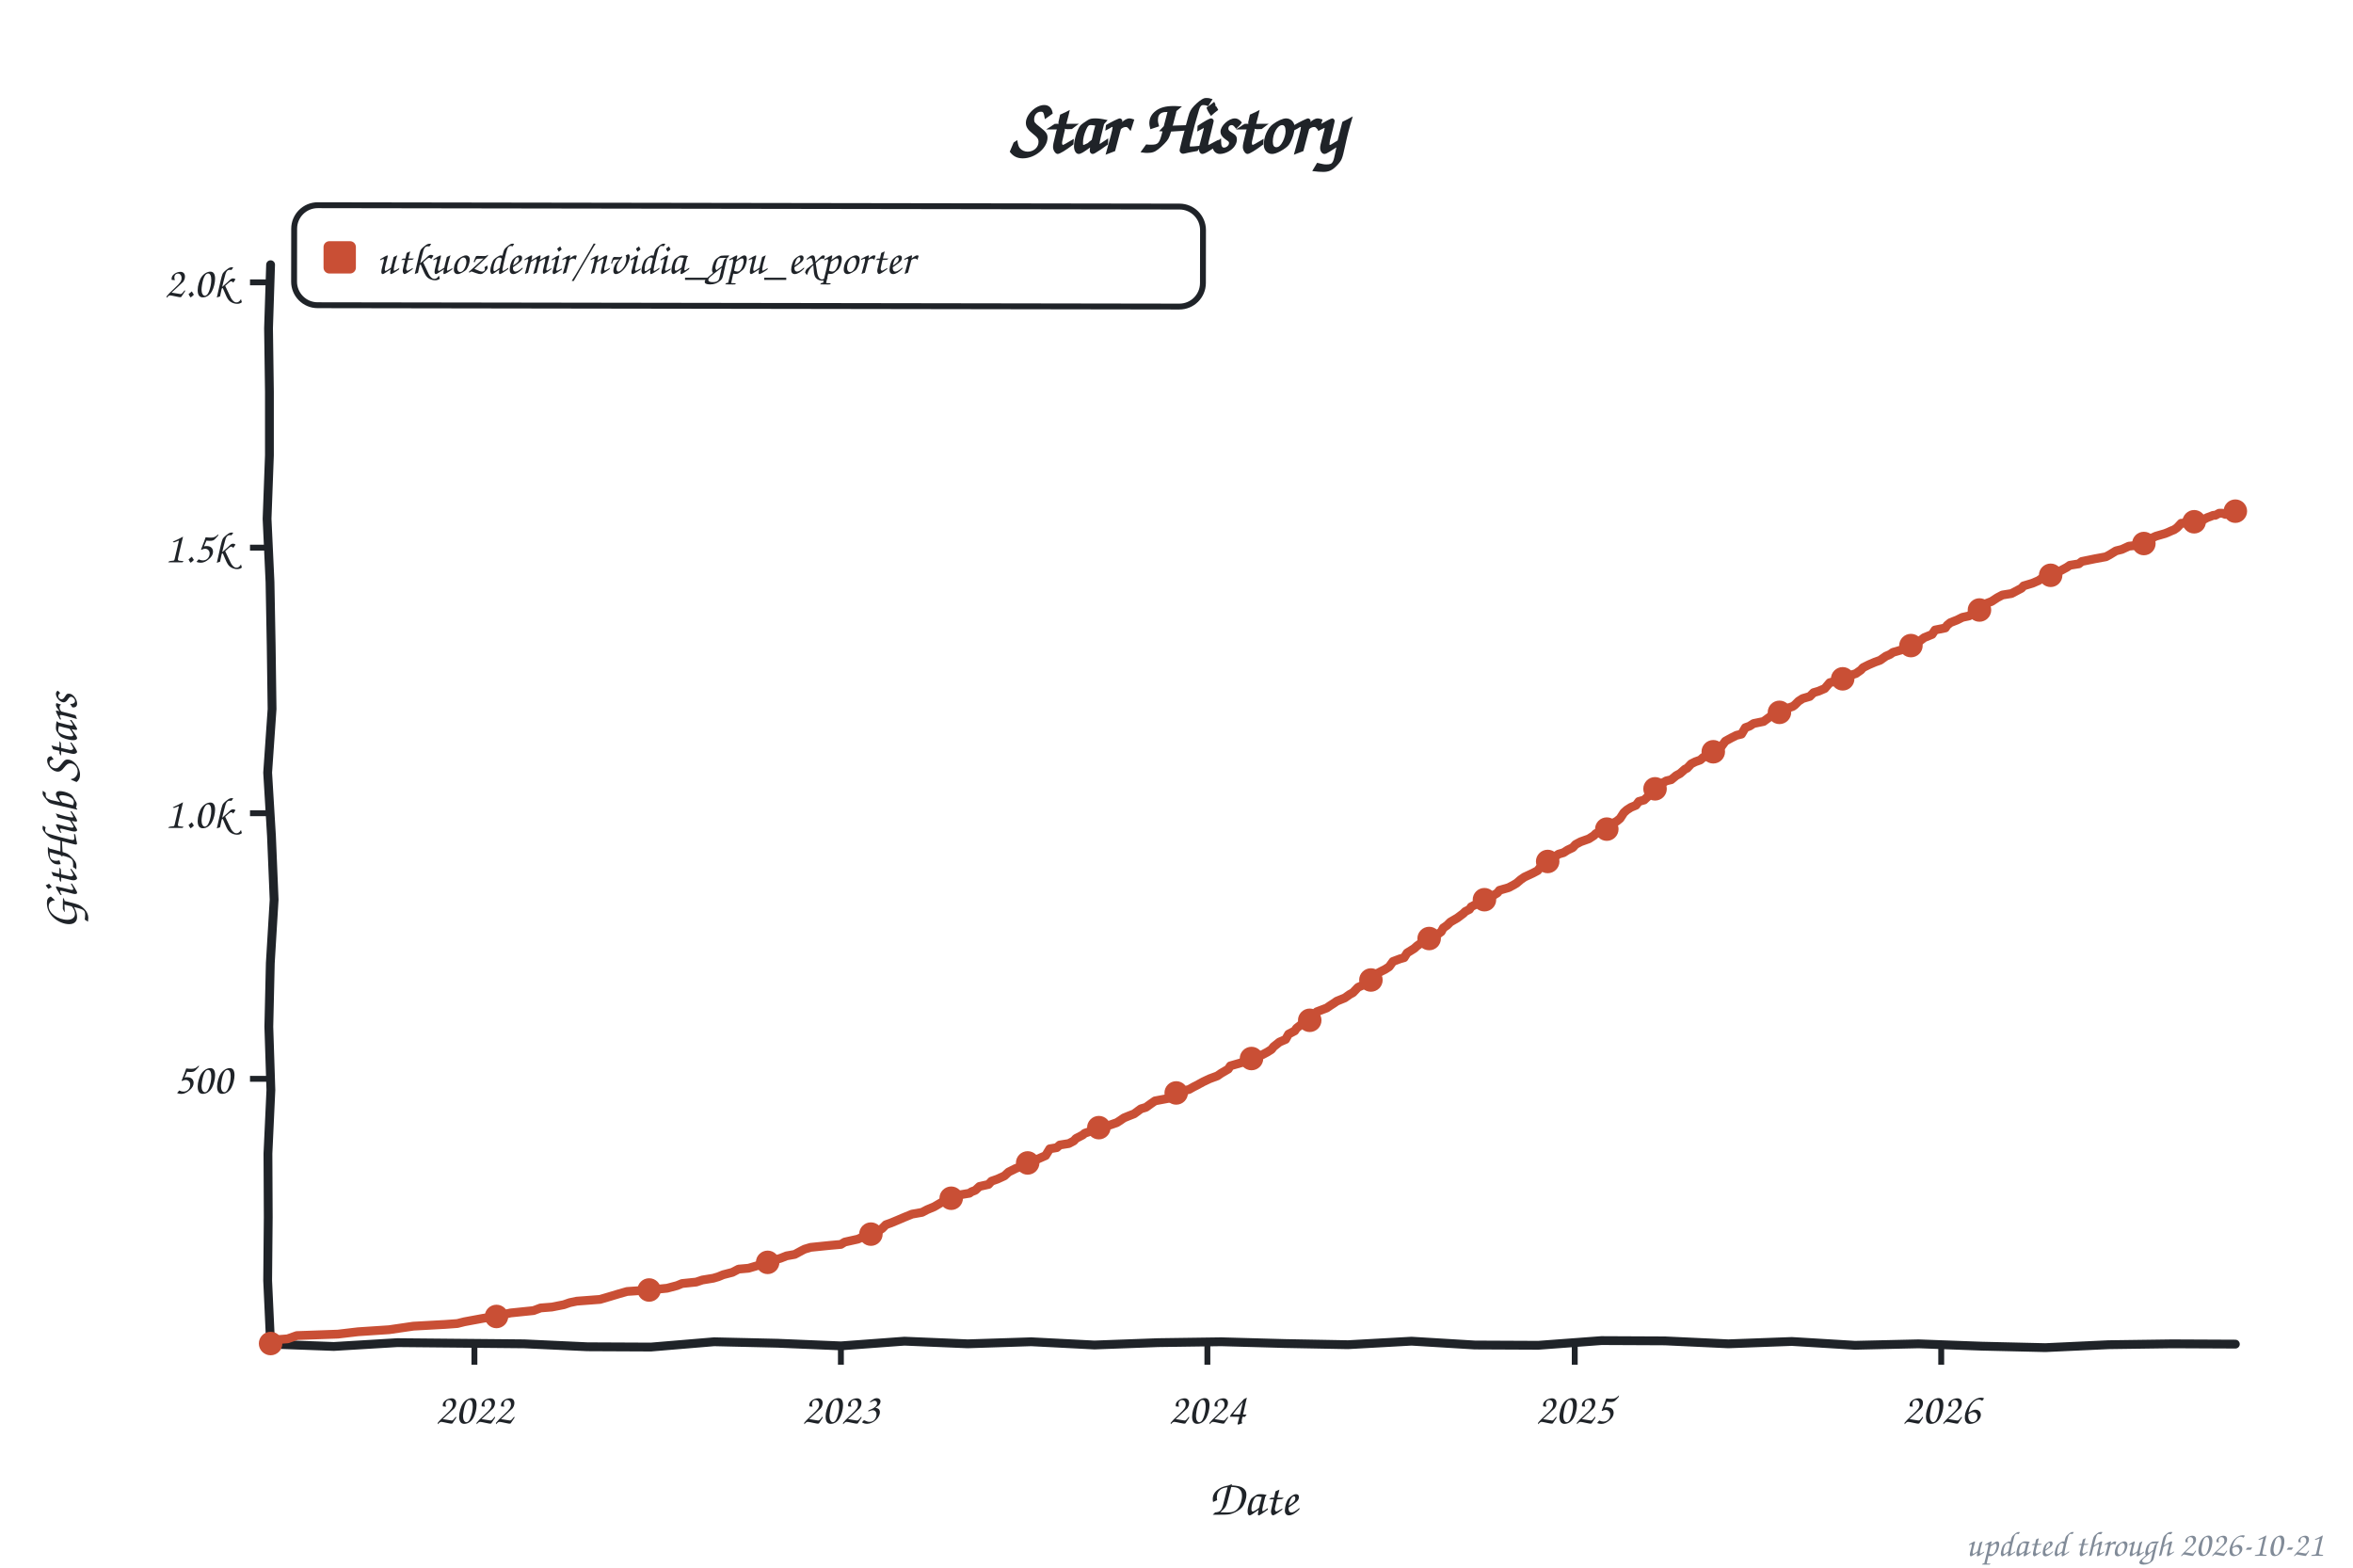
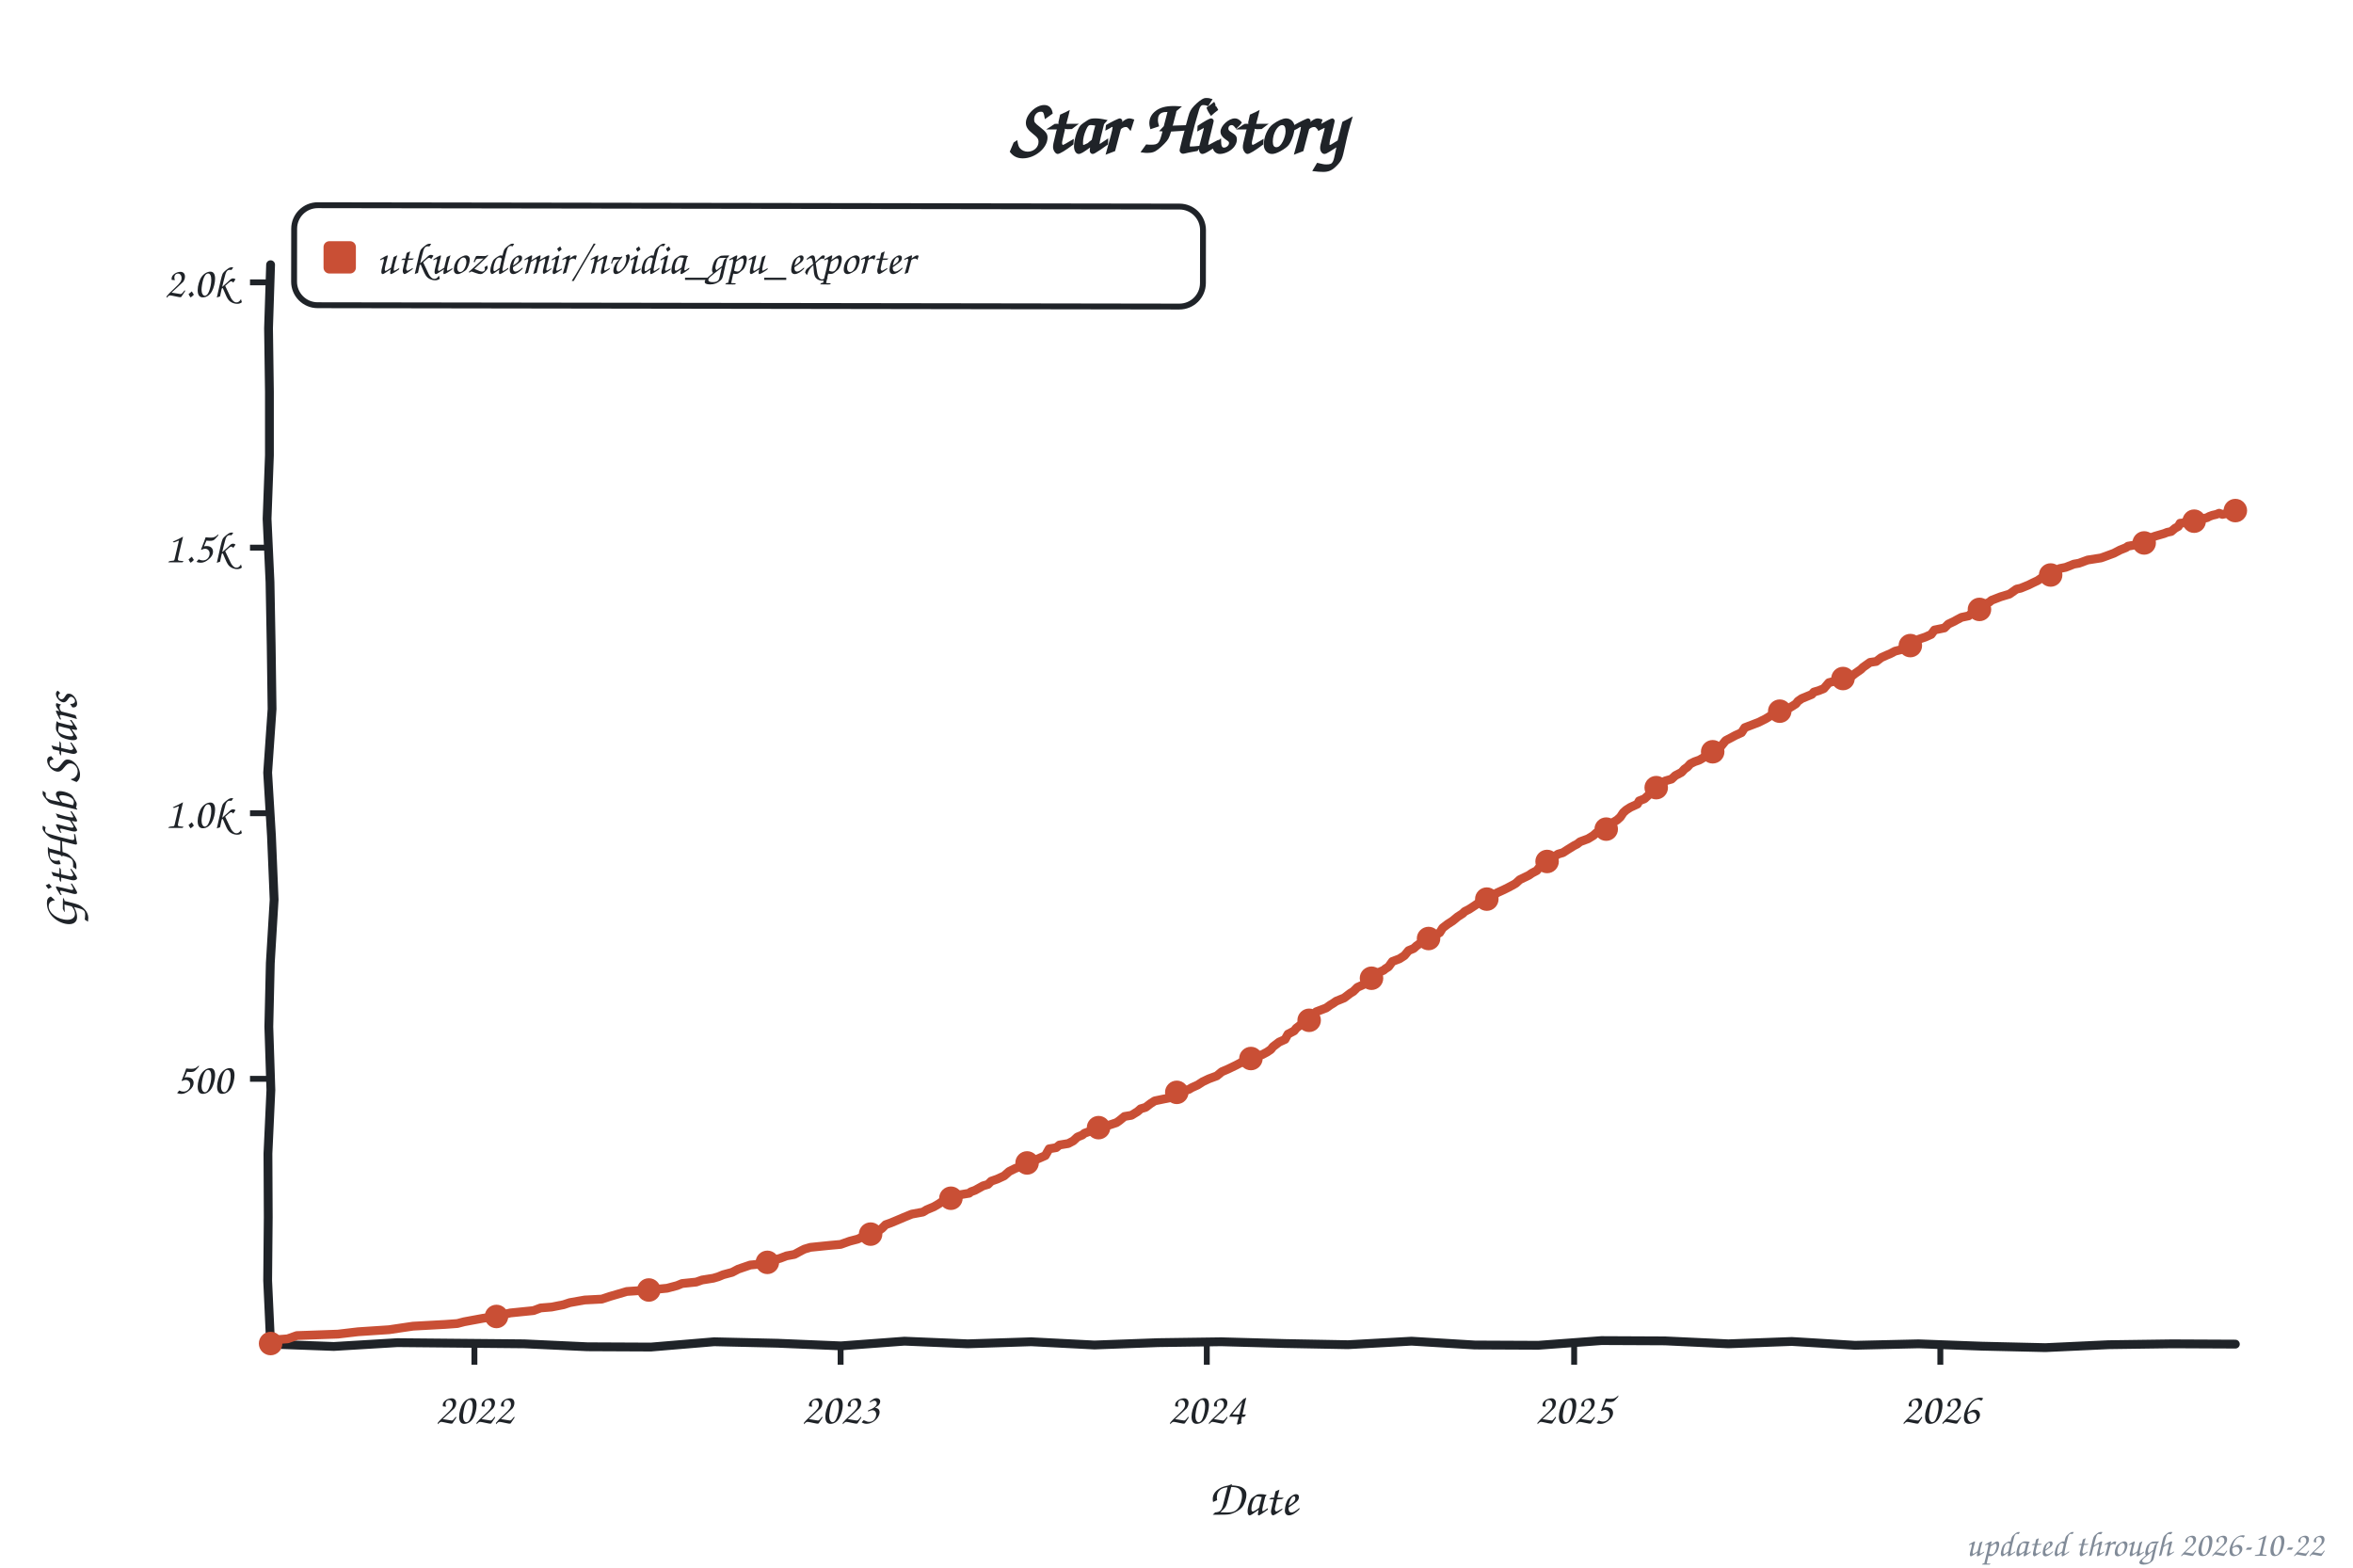
<svg xmlns="http://www.w3.org/2000/svg" width="800" height="533" viewBox="0 0 800 533" role="img" aria-label="Star history of utkuozdemir/nvidia_gpu_exporter">
  <style>text{font-family:"Comic Sans MS","Chalkboard SE","Comic Neue","Marker Felt",cursive}</style>
  <text x="400" y="52" font-size="26" font-weight="bold" text-anchor="middle" fill="#1f2328">Star History</text>
  <rect x="100" y="70" width="309" height="34" rx="8" fill="none" stroke="#1f2328" stroke-width="2" transform="rotate(0.09 254 87)" />
  <rect x="110" y="82" width="11" height="11" rx="2" fill="#c94f35" />
  <text x="128" y="93" font-size="15" fill="#1f2328" textLength="270" lengthAdjust="spacingAndGlyphs">utkuozdemir/nvidia_gpu_exporter</text>
  <line x1="85" y1="366.8" x2="92" y2="366.8" stroke="#1f2328" stroke-width="2" />
  <text x="79" y="371.8" font-size="15" text-anchor="end" fill="#1f2328">500</text>
  <line x1="85" y1="276.5" x2="92" y2="276.5" stroke="#1f2328" stroke-width="2" />
  <text x="79" y="281.5" font-size="15" text-anchor="end" fill="#1f2328">1.0k</text>
  <line x1="85" y1="186.2" x2="92" y2="186.2" stroke="#1f2328" stroke-width="2" />
  <text x="79" y="191.2" font-size="15" text-anchor="end" fill="#1f2328">1.5k</text>
  <line x1="85" y1="96.0" x2="92" y2="96.0" stroke="#1f2328" stroke-width="2" />
  <text x="79" y="101.0" font-size="15" text-anchor="end" fill="#1f2328">2.0k</text>
  <line x1="161.3" y1="457" x2="161.3" y2="464" stroke="#1f2328" stroke-width="2" />
  <text x="161.3" y="484" font-size="15" text-anchor="middle" fill="#1f2328">2022</text>
-   <line x1="285.9" y1="457" x2="285.9" y2="464" stroke="#1f2328" stroke-width="2" />
-   <text x="285.9" y="484" font-size="15" text-anchor="middle" fill="#1f2328">2023</text>
-   <line x1="410.5" y1="457" x2="410.5" y2="464" stroke="#1f2328" stroke-width="2" />
-   <text x="410.5" y="484" font-size="15" text-anchor="middle" fill="#1f2328">2024</text>
-   <line x1="535.4" y1="457" x2="535.4" y2="464" stroke="#1f2328" stroke-width="2" />
-   <text x="535.4" y="484" font-size="15" text-anchor="middle" fill="#1f2328">2025</text>
-   <line x1="660.0" y1="457" x2="660.0" y2="464" stroke="#1f2328" stroke-width="2" />
-   <text x="660.0" y="484" font-size="15" text-anchor="middle" fill="#1f2328">2026</text>
+   <line x1="285.8" y1="457" x2="285.8" y2="464" stroke="#1f2328" stroke-width="2" />
+   <text x="285.8" y="484" font-size="15" text-anchor="middle" fill="#1f2328">2023</text>
+   <line x1="410.3" y1="457" x2="410.3" y2="464" stroke="#1f2328" stroke-width="2" />
+   <text x="410.3" y="484" font-size="15" text-anchor="middle" fill="#1f2328">2024</text>
+   <line x1="535.2" y1="457" x2="535.2" y2="464" stroke="#1f2328" stroke-width="2" />
+   <text x="535.2" y="484" font-size="15" text-anchor="middle" fill="#1f2328">2025</text>
+   <line x1="659.7" y1="457" x2="659.7" y2="464" stroke="#1f2328" stroke-width="2" />
+   <text x="659.7" y="484" font-size="15" text-anchor="middle" fill="#1f2328">2026</text>
  <text x="426" y="515" font-size="17" text-anchor="middle" fill="#1f2328">Date</text>
  <text x="26" y="276" font-size="17" text-anchor="middle" fill="#1f2328" transform="rotate(-90 26 276)">GitHub Stars</text>
  <path d="M 92.0,90.0 L 91.3,111.6 L 91.6,133.2 L 91.6,154.8 L 90.8,176.4 L 91.8,197.9 L 92.2,219.5 L 92.5,241.1 L 91.0,262.7 L 92.3,284.3 L 93.2,305.9 L 91.9,327.5 L 91.4,349.1 L 92.1,370.6 L 91.1,392.2 L 91.2,413.8 L 91.0,435.4 L 92.0,457.0 L 113.5,457.8 L 135.1,456.5 L 156.6,456.7 L 178.2,456.9 L 199.7,457.9 L 221.3,458.0 L 242.8,456.2 L 264.4,456.7 L 285.9,457.6 L 307.5,456.0 L 329.0,456.9 L 350.6,456.2 L 372.1,457.3 L 393.7,456.5 L 415.2,456.2 L 436.8,456.8 L 458.3,457.2 L 479.9,456.0 L 501.4,457.3 L 523.0,457.4 L 544.5,455.8 L 566.1,455.9 L 587.6,456.9 L 609.2,456.1 L 630.7,457.4 L 652.3,456.9 L 673.8,457.7 L 695.4,458.2 L 716.9,457.2 L 738.5,456.9 L 760.0,457.0" fill="none" stroke="#1f2328" stroke-width="3" stroke-linecap="round" stroke-linejoin="round" />
-   <path d="M 92.0,456.8 L 92.7,455.6 L 97.8,455.2 L 100.9,454.1 L 114.9,453.6 L 121.7,452.8 L 132.3,452.1 L 137.1,451.4 L 140.5,450.9 L 151.4,450.3 L 155.5,450.0 L 157.9,449.4 L 164.4,448.2 L 168.8,447.6 L 172.2,446.7 L 173.6,446.4 L 181.4,445.6 L 183.8,444.7 L 187.6,444.4 L 191.7,443.6 L 193.7,442.9 L 196.1,442.4 L 204.0,441.8 L 207.4,440.8 L 210.4,439.9 L 213.2,439.1 L 220.7,438.6 L 226.8,438.0 L 230.2,437.1 L 231.9,436.4 L 236.7,435.9 L 238.8,435.2 L 242.5,434.6 L 244.2,434.1 L 245.9,433.4 L 249.0,432.6 L 251.1,431.5 L 254.5,431.2 L 259.6,429.7 L 261.3,429.0 L 265.4,427.8 L 267.4,427.0 L 270.2,426.5 L 272.6,425.2 L 273.6,424.7 L 275.6,424.1 L 282.5,423.4 L 285.9,423.1 L 287.2,422.3 L 291.7,421.3 L 293.0,420.7 L 294.8,420.0 L 297.8,419.1 L 299.9,417.7 L 301.2,416.4 L 302.9,415.8 L 305.3,414.8 L 307.4,413.9 L 310.1,412.8 L 313.5,412.2 L 315.2,411.3 L 317.6,410.3 L 319.3,409.3 L 321.0,408.3 L 323.1,407.5 L 324.8,406.5 L 329.6,405.7 L 330.3,405.2 L 331.6,404.7 L 333.0,403.4 L 336.1,402.7 L 337.1,401.6 L 339.1,400.9 L 341.5,399.8 L 342.9,398.5 L 345.3,397.3 L 347.3,396.5 L 349.4,395.4 L 351.4,394.7 L 355.5,392.9 L 356.9,390.6 L 359.3,390.2 L 360.3,389.3 L 363.4,388.8 L 365.1,387.9 L 365.8,387.1 L 368.1,385.9 L 368.8,385.3 L 370.9,384.6 L 371.6,384.1 L 373.9,383.2 L 377.4,382.5 L 379.7,381.7 L 380.8,381.0 L 382.1,380.1 L 383.8,379.4 L 385.6,378.7 L 387.9,377.0 L 389.6,376.5 L 391.4,375.2 L 392.7,374.3 L 397.5,373.4 L 399.5,371.8 L 400.9,371.3 L 404.3,370.4 L 405.7,369.6 L 406.7,369.1 L 409.1,367.8 L 411.2,366.8 L 413.9,365.8 L 415.2,364.9 L 417.6,363.5 L 418.3,362.4 L 422.1,361.3 L 424.1,360.6 L 424.8,360.1 L 426.9,359.3 L 429.2,358.6 L 430.9,357.7 L 432.3,356.8 L 433.0,355.9 L 435.0,354.3 L 437.1,353.4 L 438.1,351.6 L 440.2,350.5 L 440.8,349.6 L 442.2,348.5 L 443.6,348.2 L 444.9,347.4 L 446.7,345.6 L 447.7,344.0 L 451.1,342.7 L 452.1,342.0 L 453.5,341.1 L 454.5,340.4 L 457.2,339.3 L 458.9,338.1 L 460.0,337.5 L 461.7,335.7 L 463.7,334.8 L 465.1,333.5 L 466.4,332.6 L 468.2,331.0 L 469.5,330.3 L 470.9,329.6 L 472.3,328.7 L 473.6,326.9 L 476.0,326.0 L 477.4,325.6 L 478.4,324.0 L 480.8,322.5 L 481.8,321.6 L 483.5,320.4 L 485.2,319.5 L 486.2,318.9 L 488.6,317.8 L 490.0,316.8 L 490.7,315.5 L 492.0,314.6 L 493.1,313.5 L 495.5,312.1 L 497.5,310.6 L 498.2,309.9 L 499.6,309.2 L 500.2,308.3 L 503.7,306.5 L 505.7,305.7 L 507.1,304.8 L 509.1,303.6 L 509.8,302.7 L 512.9,301.8 L 514.6,300.9 L 515.6,300.3 L 517.0,299.1 L 518.3,298.2 L 521.1,296.9 L 522.8,296.0 L 523.5,295.1 L 525.2,294.0 L 526.2,292.9 L 527.5,292.4 L 528.9,291.1 L 529.9,290.4 L 531.6,289.9 L 533.0,289.0 L 534.7,288.2 L 535.7,287.1 L 537.4,286.2 L 540.2,285.2 L 541.9,284.1 L 542.6,283.4 L 545.0,282.6 L 546.7,281.6 L 548.4,279.9 L 549.7,279.2 L 550.8,278.3 L 552.1,276.3 L 553.1,275.4 L 554.5,274.5 L 556.2,273.8 L 557.2,272.5 L 559.0,272.0 L 560.7,270.4 L 561.7,269.3 L 562.7,268.2 L 563.7,267.1 L 566.5,265.5 L 568.2,265.1 L 569.9,263.7 L 571.2,263.0 L 572.9,261.5 L 573.6,261.2 L 575.0,259.7 L 576.4,259.0 L 578.1,258.4 L 579.1,257.5 L 580.8,257.0 L 582.2,255.7 L 583.2,255.2 L 585.2,253.9 L 586.6,252.0 L 588.6,250.9 L 590.4,250.0 L 592.1,249.6 L 593.4,247.4 L 594.8,246.9 L 596.2,246.0 L 599.6,245.3 L 602.6,243.1 L 604.7,242.4 L 605.7,241.7 L 607.4,240.9 L 609.5,240.2 L 610.2,239.7 L 611.5,238.4 L 612.9,237.5 L 615.3,236.8 L 616.6,235.5 L 618.3,235.0 L 620.4,234.1 L 622.1,232.1 L 623.8,231.7 L 625.9,231.2 L 627.6,230.5 L 628.2,229.9 L 631.0,229.0 L 632.7,227.8 L 633.4,227.0 L 635.4,226.0 L 637.5,225.1 L 639.2,224.5 L 641.2,223.1 L 642.6,222.5 L 643.6,221.8 L 647.4,220.7 L 648.4,219.8 L 650.4,218.9 L 652.1,218.4 L 654.2,216.8 L 656.9,215.7 L 657.9,214.2 L 661.4,213.5 L 662.0,212.6 L 663.1,211.7 L 665.4,210.8 L 667.2,209.9 L 669.5,209.4 L 671.6,207.7 L 673.0,207.4 L 674.3,205.9 L 675.3,205.2 L 677.1,204.5 L 679.1,203.2 L 680.8,202.3 L 683.9,201.8 L 687.3,200.0 L 688.0,199.2 L 691.0,198.3 L 693.1,197.4 L 693.8,196.9 L 695.5,196.2 L 697.5,195.5 L 699.9,194.4 L 702.7,192.9 L 703.7,192.2 L 706.8,191.7 L 707.8,190.9 L 712.2,190.0 L 716.0,189.3 L 717.3,188.6 L 719.4,187.3 L 721.4,186.8 L 723.8,185.7 L 728.6,185.2 L 729.6,184.3 L 731.0,183.2 L 733.0,182.3 L 736.1,181.4 L 737.1,181.0 L 738.2,180.5 L 739.2,180.1 L 740.2,179.4 L 741.6,177.9 L 742.3,177.9 L 743.6,177.2 L 745.0,177.2 L 745.7,177.4 L 747.0,176.9 L 747.7,177.0 L 749.1,176.7 L 750.4,176.0 L 751.5,175.6 L 752.5,175.2 L 753.2,175.2 L 754.5,174.5 L 755.6,174.5 L 756.6,174.9 L 757.6,174.2 L 759.3,174.0 L 760.0,173.8" fill="none" stroke="#c94f35" stroke-width="3" stroke-linecap="round" stroke-linejoin="round" />
+   <path d="M 92.0,456.8 L 92.7,455.6 L 97.8,455.2 L 100.9,454.1 L 114.9,453.6 L 121.7,452.8 L 132.3,452.1 L 137.0,451.4 L 140.4,450.9 L 151.4,450.3 L 155.5,450.0 L 157.8,449.4 L 164.3,448.2 L 168.8,447.6 L 172.2,446.7 L 173.5,446.4 L 181.4,445.6 L 183.8,444.7 L 187.5,444.4 L 191.6,443.6 L 193.7,442.9 L 198.8,442.0 L 204.6,441.7 L 207.3,440.8 L 210.4,439.9 L 213.1,439.1 L 220.6,438.6 L 226.8,438.0 L 230.2,437.1 L 231.9,436.4 L 236.7,435.9 L 238.7,435.2 L 242.5,434.6 L 244.2,434.1 L 245.9,433.4 L 248.9,432.6 L 251.0,431.5 L 255.1,430.1 L 259.5,429.7 L 261.2,429.0 L 265.3,427.8 L 267.4,427.0 L 270.1,426.5 L 272.5,425.2 L 273.5,424.7 L 275.5,424.1 L 282.4,423.4 L 285.8,423.1 L 288.9,422.0 L 291.6,421.3 L 292.9,420.7 L 294.7,420.0 L 297.7,419.1 L 299.8,417.7 L 301.1,416.4 L 302.8,415.8 L 305.2,414.8 L 307.3,413.9 L 310.0,412.8 L 313.8,412.1 L 315.1,411.3 L 317.5,410.3 L 319.2,409.3 L 321.3,407.9 L 323.0,407.5 L 324.7,406.5 L 329.5,405.7 L 330.1,405.2 L 331.5,404.7 L 334.2,403.2 L 335.9,402.7 L 337.0,401.6 L 339.0,400.9 L 341.4,399.8 L 343.1,398.3 L 345.1,397.3 L 347.2,396.5 L 349.2,395.4 L 351.3,394.7 L 355.4,392.9 L 356.7,390.6 L 359.1,390.2 L 360.2,389.3 L 363.2,388.8 L 364.9,387.9 L 366.3,386.6 L 368.0,385.9 L 368.7,385.3 L 370.7,384.6 L 371.4,384.1 L 374.5,383.0 L 377.2,382.5 L 379.6,381.7 L 380.6,381.0 L 382.3,379.6 L 384.7,379.2 L 386.8,377.9 L 387.8,377.0 L 389.5,376.5 L 391.2,375.2 L 392.6,374.3 L 398.4,373.1 L 399.4,371.8 L 400.8,371.3 L 404.2,370.4 L 405.2,369.8 L 407.2,368.9 L 408.9,367.8 L 411.0,366.8 L 413.7,365.8 L 415.4,364.4 L 417.5,363.5 L 420.2,362.2 L 421.9,361.3 L 424.0,360.6 L 424.6,360.1 L 427.4,359.0 L 429.1,358.6 L 430.8,357.7 L 432.1,356.8 L 432.8,355.9 L 434.9,354.3 L 436.9,353.4 L 437.9,351.6 L 440.0,350.5 L 440.7,349.6 L 442.4,348.3 L 444.4,347.6 L 445.4,346.2 L 446.8,345.5 L 447.5,344.0 L 450.9,342.7 L 452.3,341.7 L 453.3,341.1 L 454.3,340.4 L 457.0,339.3 L 459.1,337.7 L 460.1,337.1 L 461.5,335.7 L 463.5,334.8 L 464.9,333.5 L 467.3,332.5 L 468.3,330.8 L 470.4,329.9 L 471.0,329.4 L 472.1,328.7 L 473.4,326.9 L 475.8,326.0 L 477.5,324.9 L 478.9,323.2 L 480.6,322.5 L 481.6,321.6 L 483.3,320.4 L 485.7,319.1 L 487.8,318.4 L 488.8,317.5 L 489.5,317.1 L 490.5,315.5 L 492.2,314.2 L 493.9,313.1 L 495.6,311.7 L 497.3,310.6 L 498.0,309.9 L 499.4,309.2 L 501.4,307.9 L 503.4,306.5 L 505.5,305.7 L 507.9,304.5 L 508.9,303.6 L 511.3,302.5 L 512.7,301.8 L 514.4,300.9 L 515.4,300.3 L 516.7,299.1 L 519.8,297.6 L 520.8,296.9 L 522.5,296.0 L 523.2,295.1 L 524.9,294.0 L 526.3,292.7 L 528.0,292.0 L 528.7,291.1 L 529.7,290.4 L 531.4,289.9 L 533.1,288.8 L 535.2,287.5 L 536.2,287.0 L 537.2,286.2 L 539.9,285.2 L 541.7,284.1 L 542.7,283.2 L 544.7,282.6 L 546.4,281.6 L 548.8,279.4 L 549.8,278.8 L 550.9,277.8 L 551.9,276.3 L 552.9,275.4 L 554.3,274.5 L 556.7,273.4 L 557.3,272.3 L 559.1,271.6 L 560.4,270.4 L 561.4,269.3 L 563.1,267.8 L 563.8,266.9 L 566.2,265.5 L 568.3,264.9 L 569.6,263.7 L 571.7,262.6 L 572.7,261.5 L 573.7,260.8 L 574.7,259.7 L 576.1,259.0 L 577.8,258.4 L 579.5,257.4 L 581.2,256.1 L 582.3,255.6 L 583.3,254.7 L 585.0,253.9 L 586.7,251.8 L 588.4,250.9 L 590.1,250.0 L 592.1,249.1 L 593.2,247.4 L 594.5,246.9 L 597.9,245.6 L 600.3,244.4 L 602.4,243.1 L 604.4,242.4 L 605.5,241.7 L 608.2,240.8 L 609.2,240.2 L 610.6,239.3 L 611.3,238.4 L 612.6,237.5 L 616.0,236.1 L 616.7,235.3 L 618.4,234.8 L 620.1,234.1 L 621.8,232.1 L 624.6,231.4 L 625.9,231.0 L 627.3,230.5 L 629.7,229.8 L 630.7,229.0 L 632.7,227.6 L 633.4,226.9 L 635.8,225.2 L 637.9,224.9 L 639.6,223.6 L 641.6,222.7 L 642.6,222.3 L 644.3,221.4 L 647.1,220.7 L 648.1,219.8 L 650.1,218.9 L 652.5,217.3 L 654.6,216.6 L 656.6,215.7 L 657.7,214.2 L 661.1,213.5 L 662.4,212.2 L 664.5,211.2 L 665.2,210.8 L 666.9,209.9 L 669.3,209.4 L 671.3,207.7 L 673.0,207.2 L 674.0,205.9 L 676.4,204.7 L 677.1,204.1 L 680.2,202.9 L 683.2,202.0 L 685.6,200.3 L 687.0,200.0 L 689.7,198.9 L 691.1,198.2 L 692.8,197.4 L 693.8,196.7 L 695.9,195.8 L 697.2,195.5 L 700.3,193.3 L 702.3,192.9 L 705.1,191.8 L 706.8,191.5 L 709.8,190.4 L 714.3,189.7 L 716.0,189.1 L 718.7,188.1 L 720.8,187.0 L 722.8,186.2 L 723.5,185.7 L 728.6,184.8 L 730.3,183.5 L 731.3,182.8 L 732.7,182.3 L 735.8,181.4 L 736.8,181.0 L 738.2,180.7 L 739.5,179.6 L 740.6,179.0 L 741.2,177.9 L 742.3,177.8 L 743.6,177.2 L 745.0,177.6 L 745.7,177.4 L 746.7,176.9 L 747.7,176.5 L 749.1,176.3 L 750.4,176.0 L 751.1,175.6 L 752.2,175.2 L 753.5,174.9 L 754.5,174.5 L 755.6,174.9 L 756.6,174.7 L 758.0,174.0 L 759.0,174.0 L 760.0,173.6" fill="none" stroke="#c94f35" stroke-width="3" stroke-linecap="round" stroke-linejoin="round" />
  <circle cx="92.0" cy="456.8" r="4" fill="#c94f35" />
  <circle cx="168.8" cy="447.6" r="4" fill="#c94f35" />
-   <circle cx="220.7" cy="438.6" r="4" fill="#c94f35" />
-   <circle cx="261.0" cy="429.2" r="4" fill="#c94f35" />
-   <circle cx="296.1" cy="419.6" r="4" fill="#c94f35" />
-   <circle cx="323.4" cy="407.4" r="4" fill="#c94f35" />
-   <circle cx="349.4" cy="395.4" r="4" fill="#c94f35" />
-   <circle cx="373.6" cy="383.4" r="4" fill="#c94f35" />
-   <circle cx="399.9" cy="371.6" r="4" fill="#c94f35" />
-   <circle cx="425.5" cy="359.9" r="4" fill="#c94f35" />
-   <circle cx="445.3" cy="346.9" r="4" fill="#c94f35" />
-   <circle cx="466.1" cy="333.2" r="4" fill="#c94f35" />
-   <circle cx="485.9" cy="319.1" r="4" fill="#c94f35" />
-   <circle cx="504.7" cy="305.9" r="4" fill="#c94f35" />
-   <circle cx="526.2" cy="292.9" r="4" fill="#c94f35" />
-   <circle cx="546.3" cy="281.9" r="4" fill="#c94f35" />
-   <circle cx="562.7" cy="268.2" r="4" fill="#c94f35" />
-   <circle cx="582.5" cy="255.6" r="4" fill="#c94f35" />
-   <circle cx="605.0" cy="242.2" r="4" fill="#c94f35" />
-   <circle cx="626.5" cy="230.8" r="4" fill="#c94f35" />
-   <circle cx="649.7" cy="219.5" r="4" fill="#c94f35" />
-   <circle cx="673.0" cy="207.4" r="4" fill="#c94f35" />
-   <circle cx="697.2" cy="195.6" r="4" fill="#c94f35" />
-   <circle cx="728.9" cy="184.8" r="4" fill="#c94f35" />
-   <circle cx="746.0" cy="177.4" r="4" fill="#c94f35" />
-   <circle cx="760.0" cy="173.8" r="4" fill="#c94f35" />
-   <text x="790" y="529" font-size="12" text-anchor="end" fill="#818b98">updated through 2026-10-21</text>
+   <circle cx="220.6" cy="438.6" r="4" fill="#c94f35" />
+   <circle cx="260.9" cy="429.2" r="4" fill="#c94f35" />
+   <circle cx="296.0" cy="419.6" r="4" fill="#c94f35" />
+   <circle cx="323.3" cy="407.4" r="4" fill="#c94f35" />
+   <circle cx="349.2" cy="395.4" r="4" fill="#c94f35" />
+   <circle cx="373.5" cy="383.4" r="4" fill="#c94f35" />
+   <circle cx="400.1" cy="371.4" r="4" fill="#c94f35" />
+   <circle cx="425.3" cy="359.9" r="4" fill="#c94f35" />
+   <circle cx="445.1" cy="346.9" r="4" fill="#c94f35" />
+   <circle cx="466.3" cy="332.6" r="4" fill="#c94f35" />
+   <circle cx="485.7" cy="319.1" r="4" fill="#c94f35" />
+   <circle cx="505.5" cy="305.7" r="4" fill="#c94f35" />
+   <circle cx="526.0" cy="292.9" r="4" fill="#c94f35" />
+   <circle cx="546.1" cy="281.9" r="4" fill="#c94f35" />
+   <circle cx="563.1" cy="267.8" r="4" fill="#c94f35" />
+   <circle cx="582.3" cy="255.6" r="4" fill="#c94f35" />
+   <circle cx="605.1" cy="241.8" r="4" fill="#c94f35" />
+   <circle cx="626.6" cy="230.7" r="4" fill="#c94f35" />
+   <circle cx="649.5" cy="219.5" r="4" fill="#c94f35" />
+   <circle cx="673.0" cy="207.2" r="4" fill="#c94f35" />
+   <circle cx="697.2" cy="195.5" r="4" fill="#c94f35" />
+   <circle cx="729.0" cy="184.6" r="4" fill="#c94f35" />
+   <circle cx="746.0" cy="177.2" r="4" fill="#c94f35" />
+   <circle cx="760.0" cy="173.6" r="4" fill="#c94f35" />
+   <text x="790" y="529" font-size="12" text-anchor="end" fill="#818b98">updated through 2026-10-22</text>
</svg>
